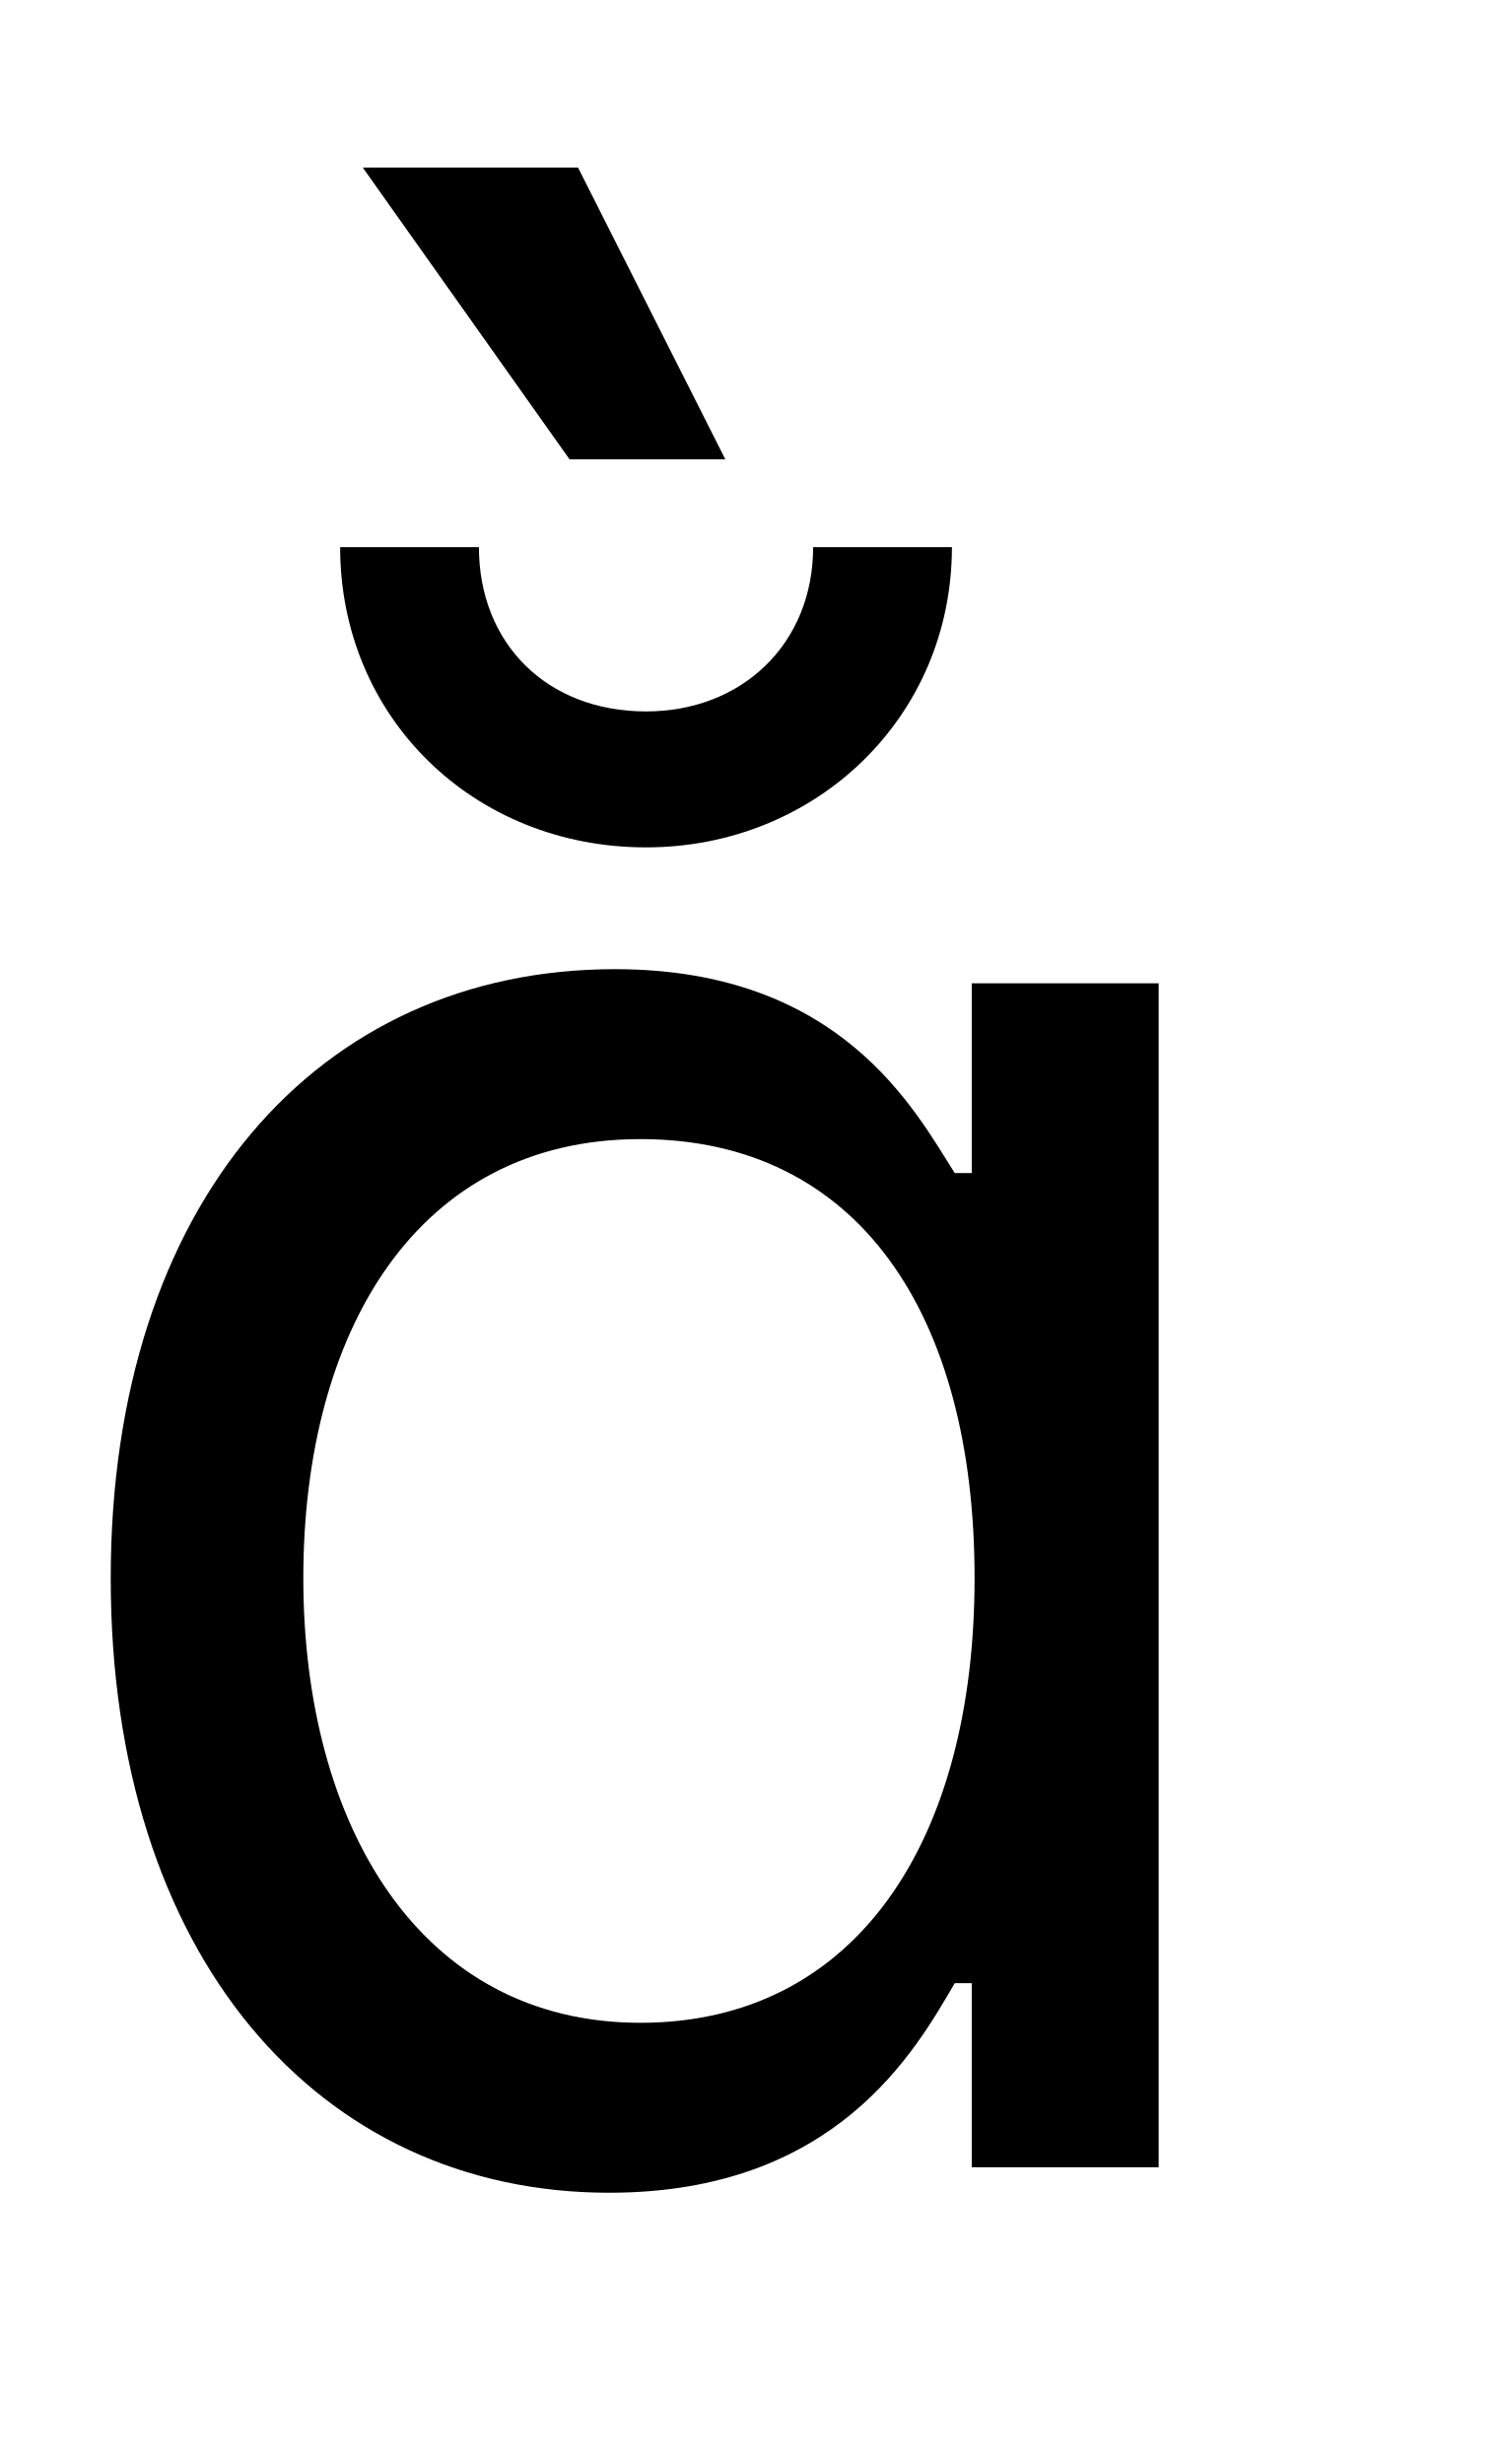
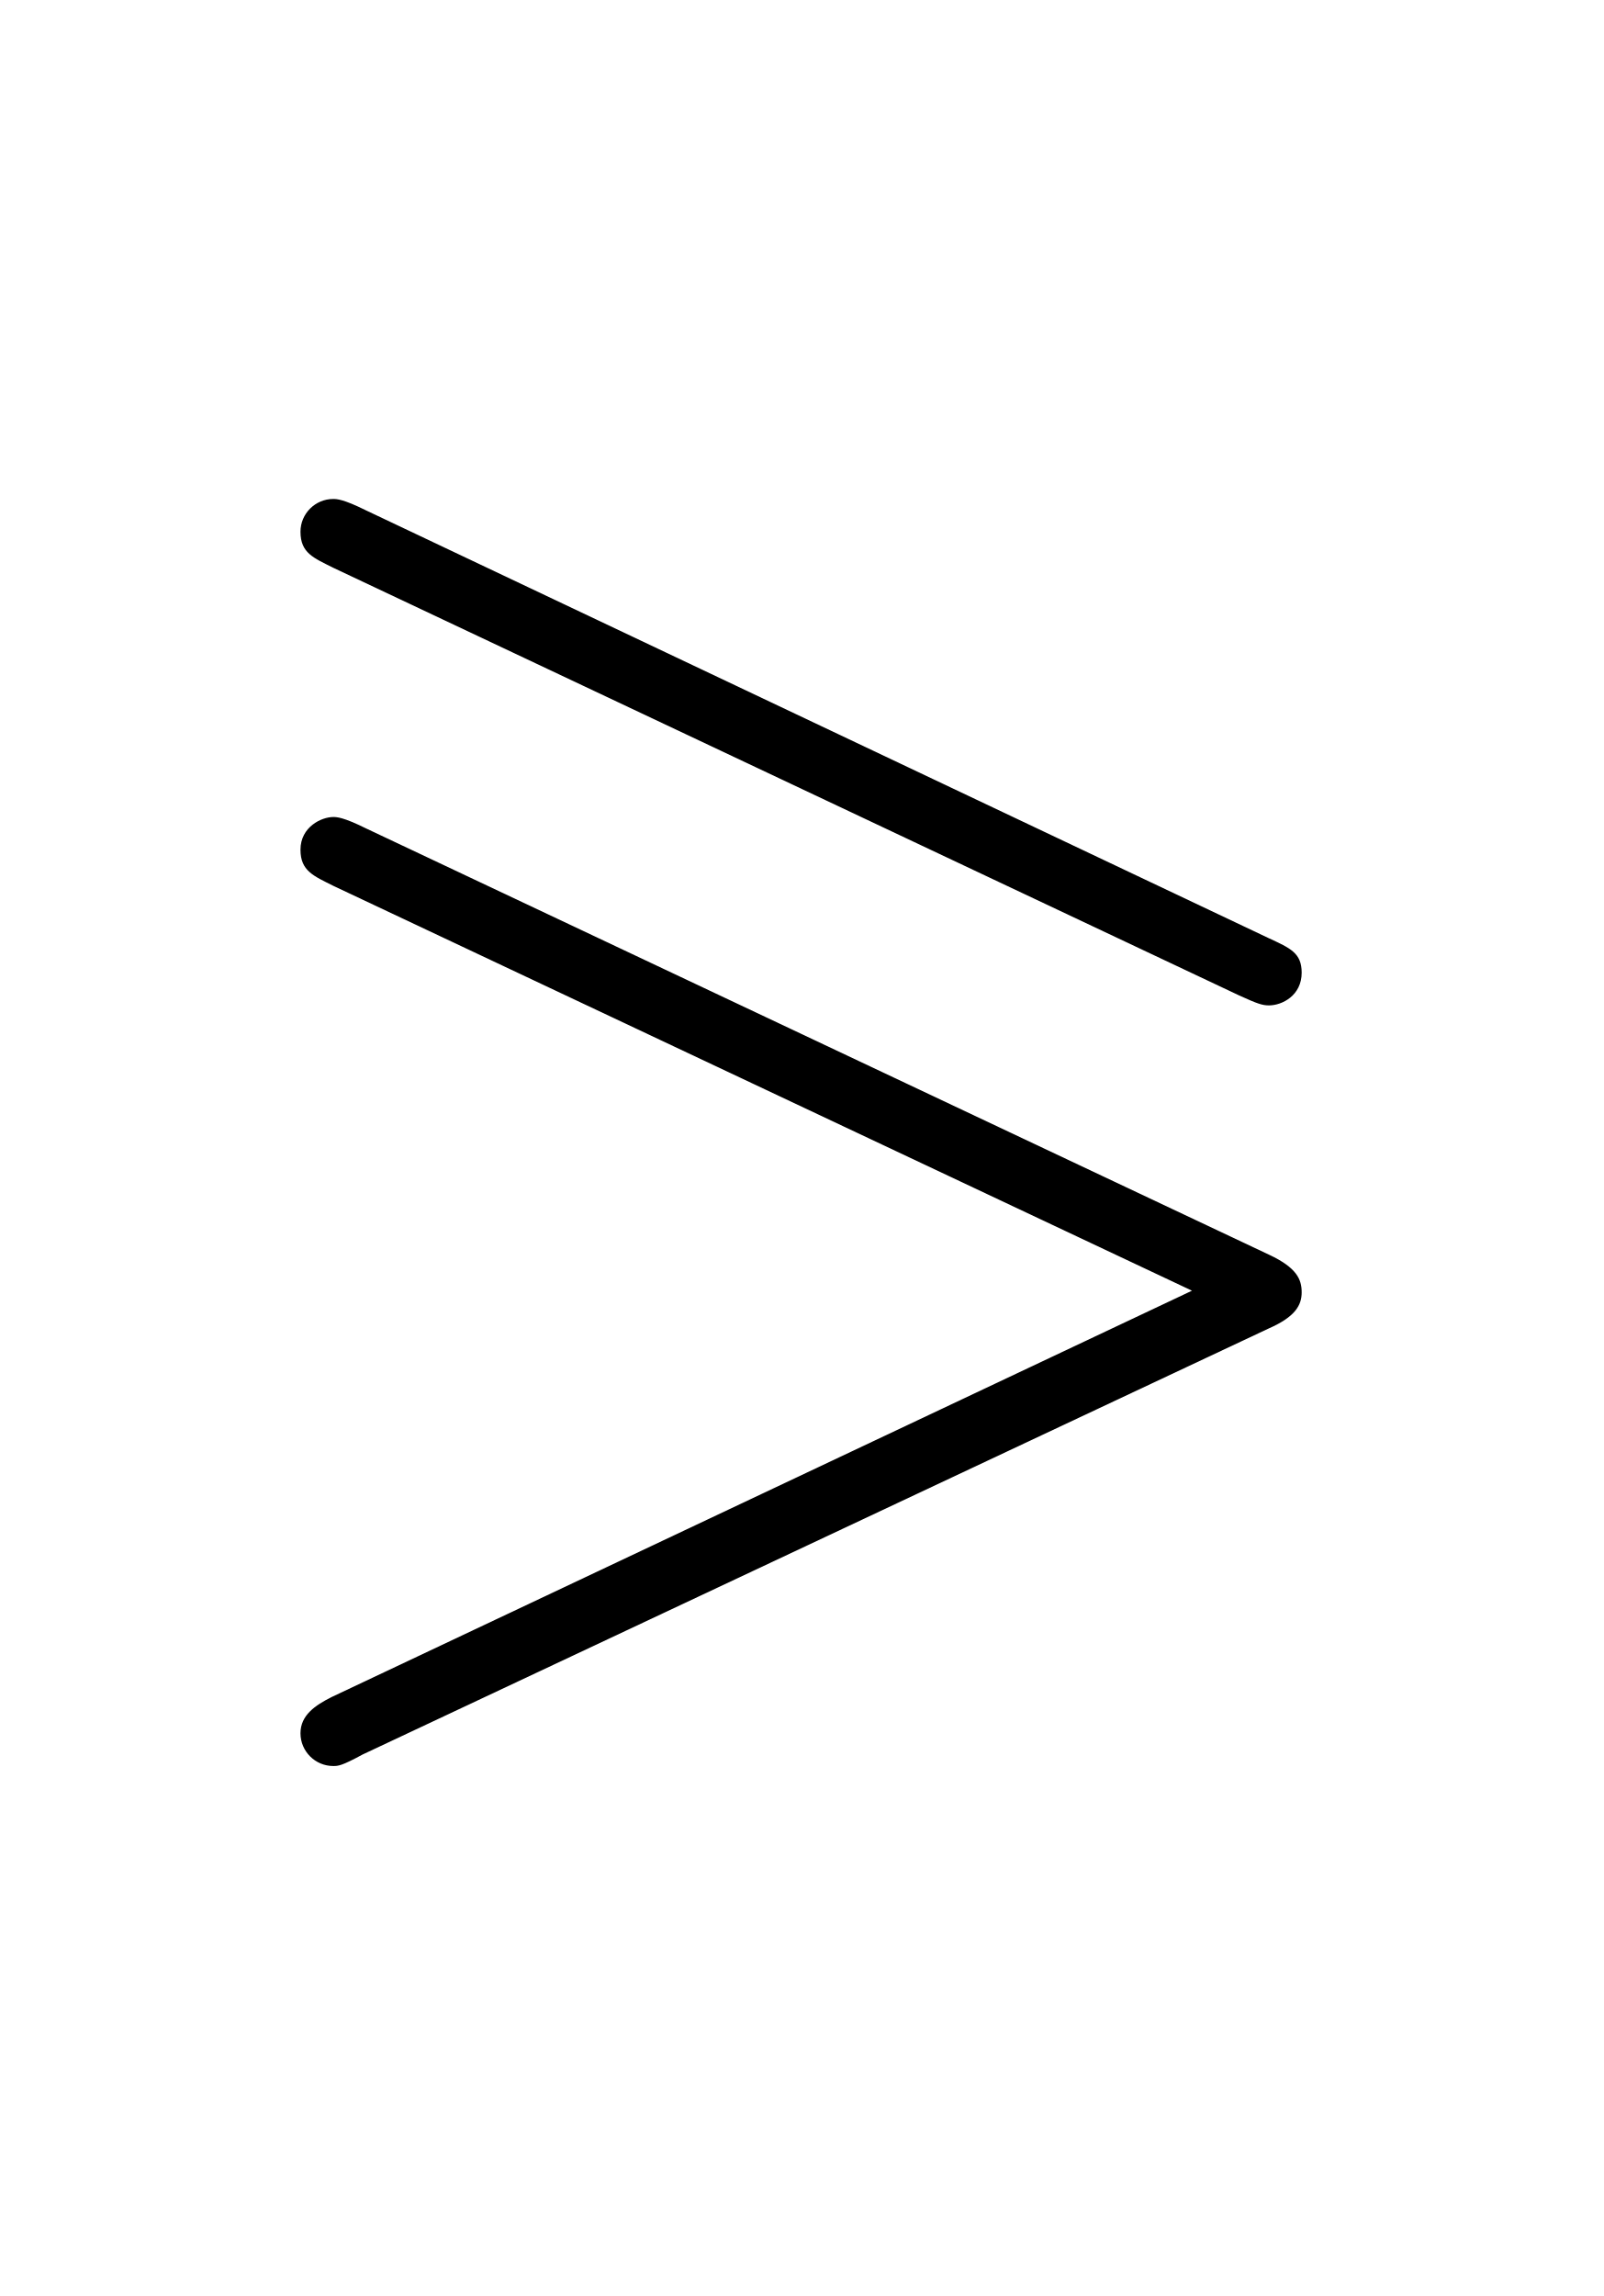
- <svg xmlns="http://www.w3.org/2000/svg" version="1.1" width="8.297pt" height="13.593pt" viewBox="38.854 53.798 8.297 13.593">
-   <additionalInfo CommandUnicode="U+10902," UnicodePackages="[utf8]{inputenc}" />
+ <svg xmlns="http://www.w3.org/2000/svg" xmlns:xlink="http://www.w3.org/1999/xlink" version="1.1" viewBox="-165.1 -165.1 22.354 32">
  <defs>
-     <font id="msam10" horiz-adv-x="0">
-       <font-face font-family="msam10" units-per-em="1000" ascent="1003" descent="463" />
-       <glyph unicode="" horiz-adv-x="777" vert-adv-y="777" glyph-name="equalorgreater" d="M656 333C667 328 670 327 674 327C682 327 694 333 694 347C694 359 687 362 674 368L123 629C109 636 105 636 103 636C92 636 83 627 83 616C83 603 91 600 103 594L656 333ZM674 130C690 137 694 144 694 152S691 167 674 175L123 435C109 442 105 442 103 442C96 442 83 436 83 422C83 409 91 406 103 400L627 153L102-95C92-100 83-106 83-117S92-137 103-137C106-137 108-137 121-130L674 130Z" />
-     </font>
+     <path id="g0-49" d="M6.535-3.318C6.645-3.268 6.675-3.258 6.715-3.258C6.795-3.258 6.914-3.318 6.914-3.457C6.914-3.577 6.844-3.606 6.715-3.666L1.225-6.267C1.086-6.336 1.046-6.336 1.026-6.336C.917-6.336 .827-6.247 .827-6.137C.827-6.007 .907-5.978 1.026-5.918L6.535-3.318ZM6.715-1.295C6.874-1.365 6.914-1.435 6.914-1.514S6.884-1.664 6.715-1.743L1.225-4.334C1.086-4.403 1.046-4.403 1.026-4.403C.956-4.403 .827-4.344 .827-4.204C.827-4.075 .907-4.045 1.026-3.985L6.247-1.524L1.016 .946C.917 .996 .827 1.056 .827 1.166S.917 1.365 1.026 1.365C1.056 1.365 1.076 1.365 1.205 1.295L6.715-1.295Z" />
  </defs>
-   <style type="text/css">
- text.f0 {font-family:msam10;font-size:11.955px}
- 
- </style>
-   <g id="page1">
-     <text class="f0" x="38.854" y="65.753"></text>
+   <g id="page1" transform="scale(2.293061)">
+     <use x="-71" y="-62.631" xlink:href="#g0-49" />
  </g>
</svg>
